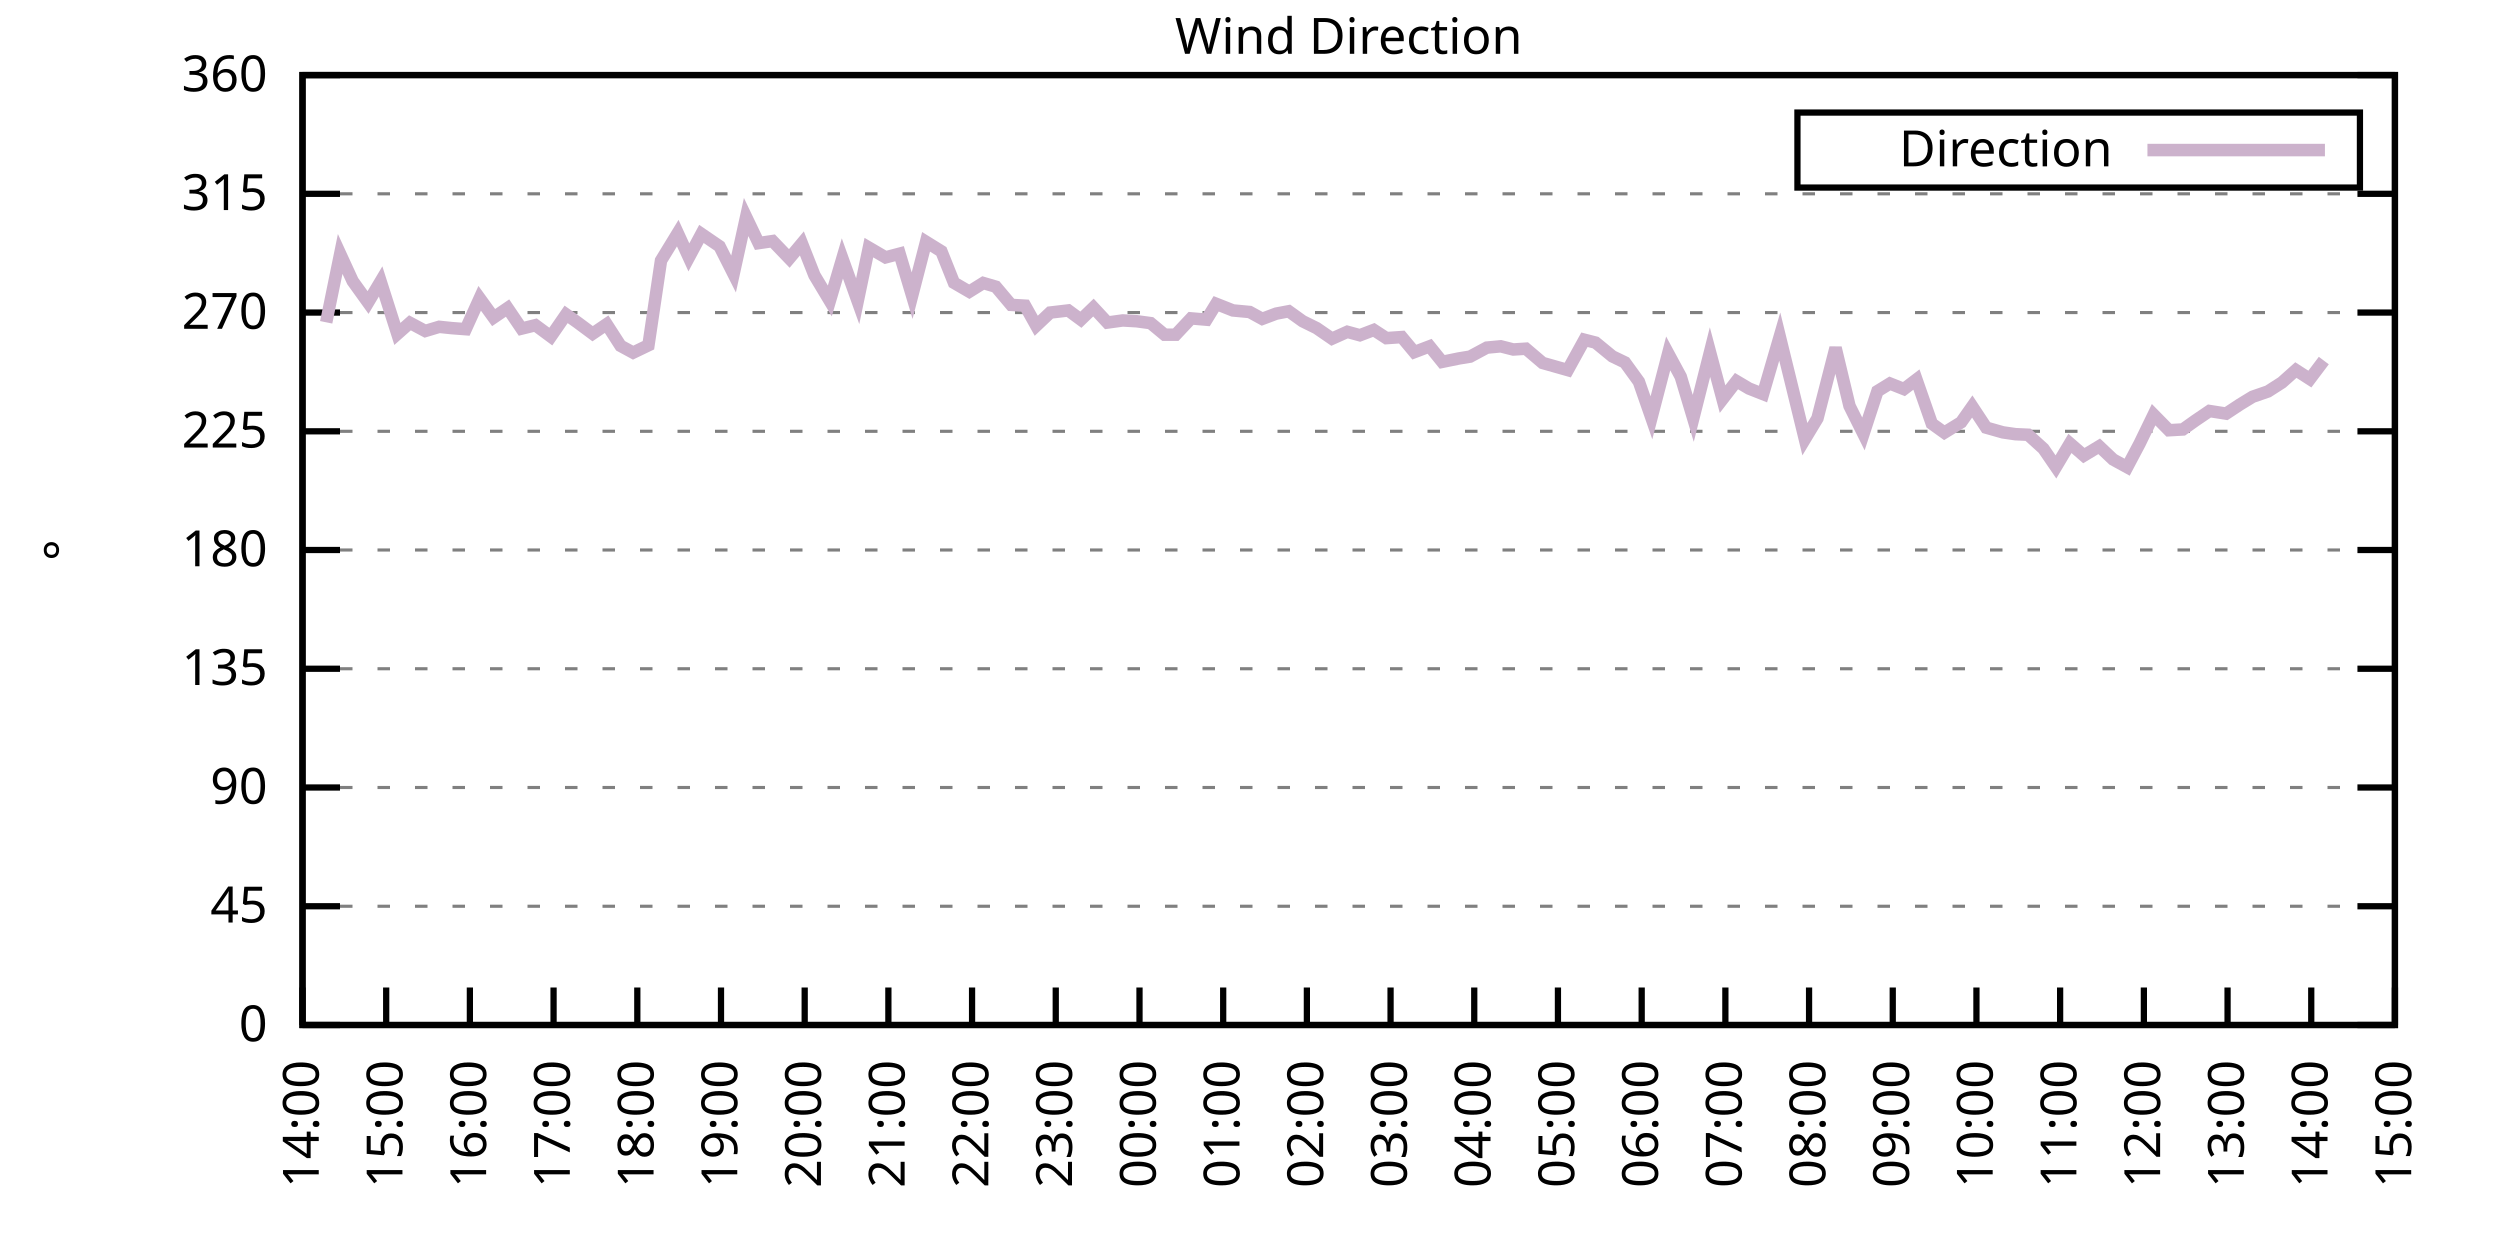
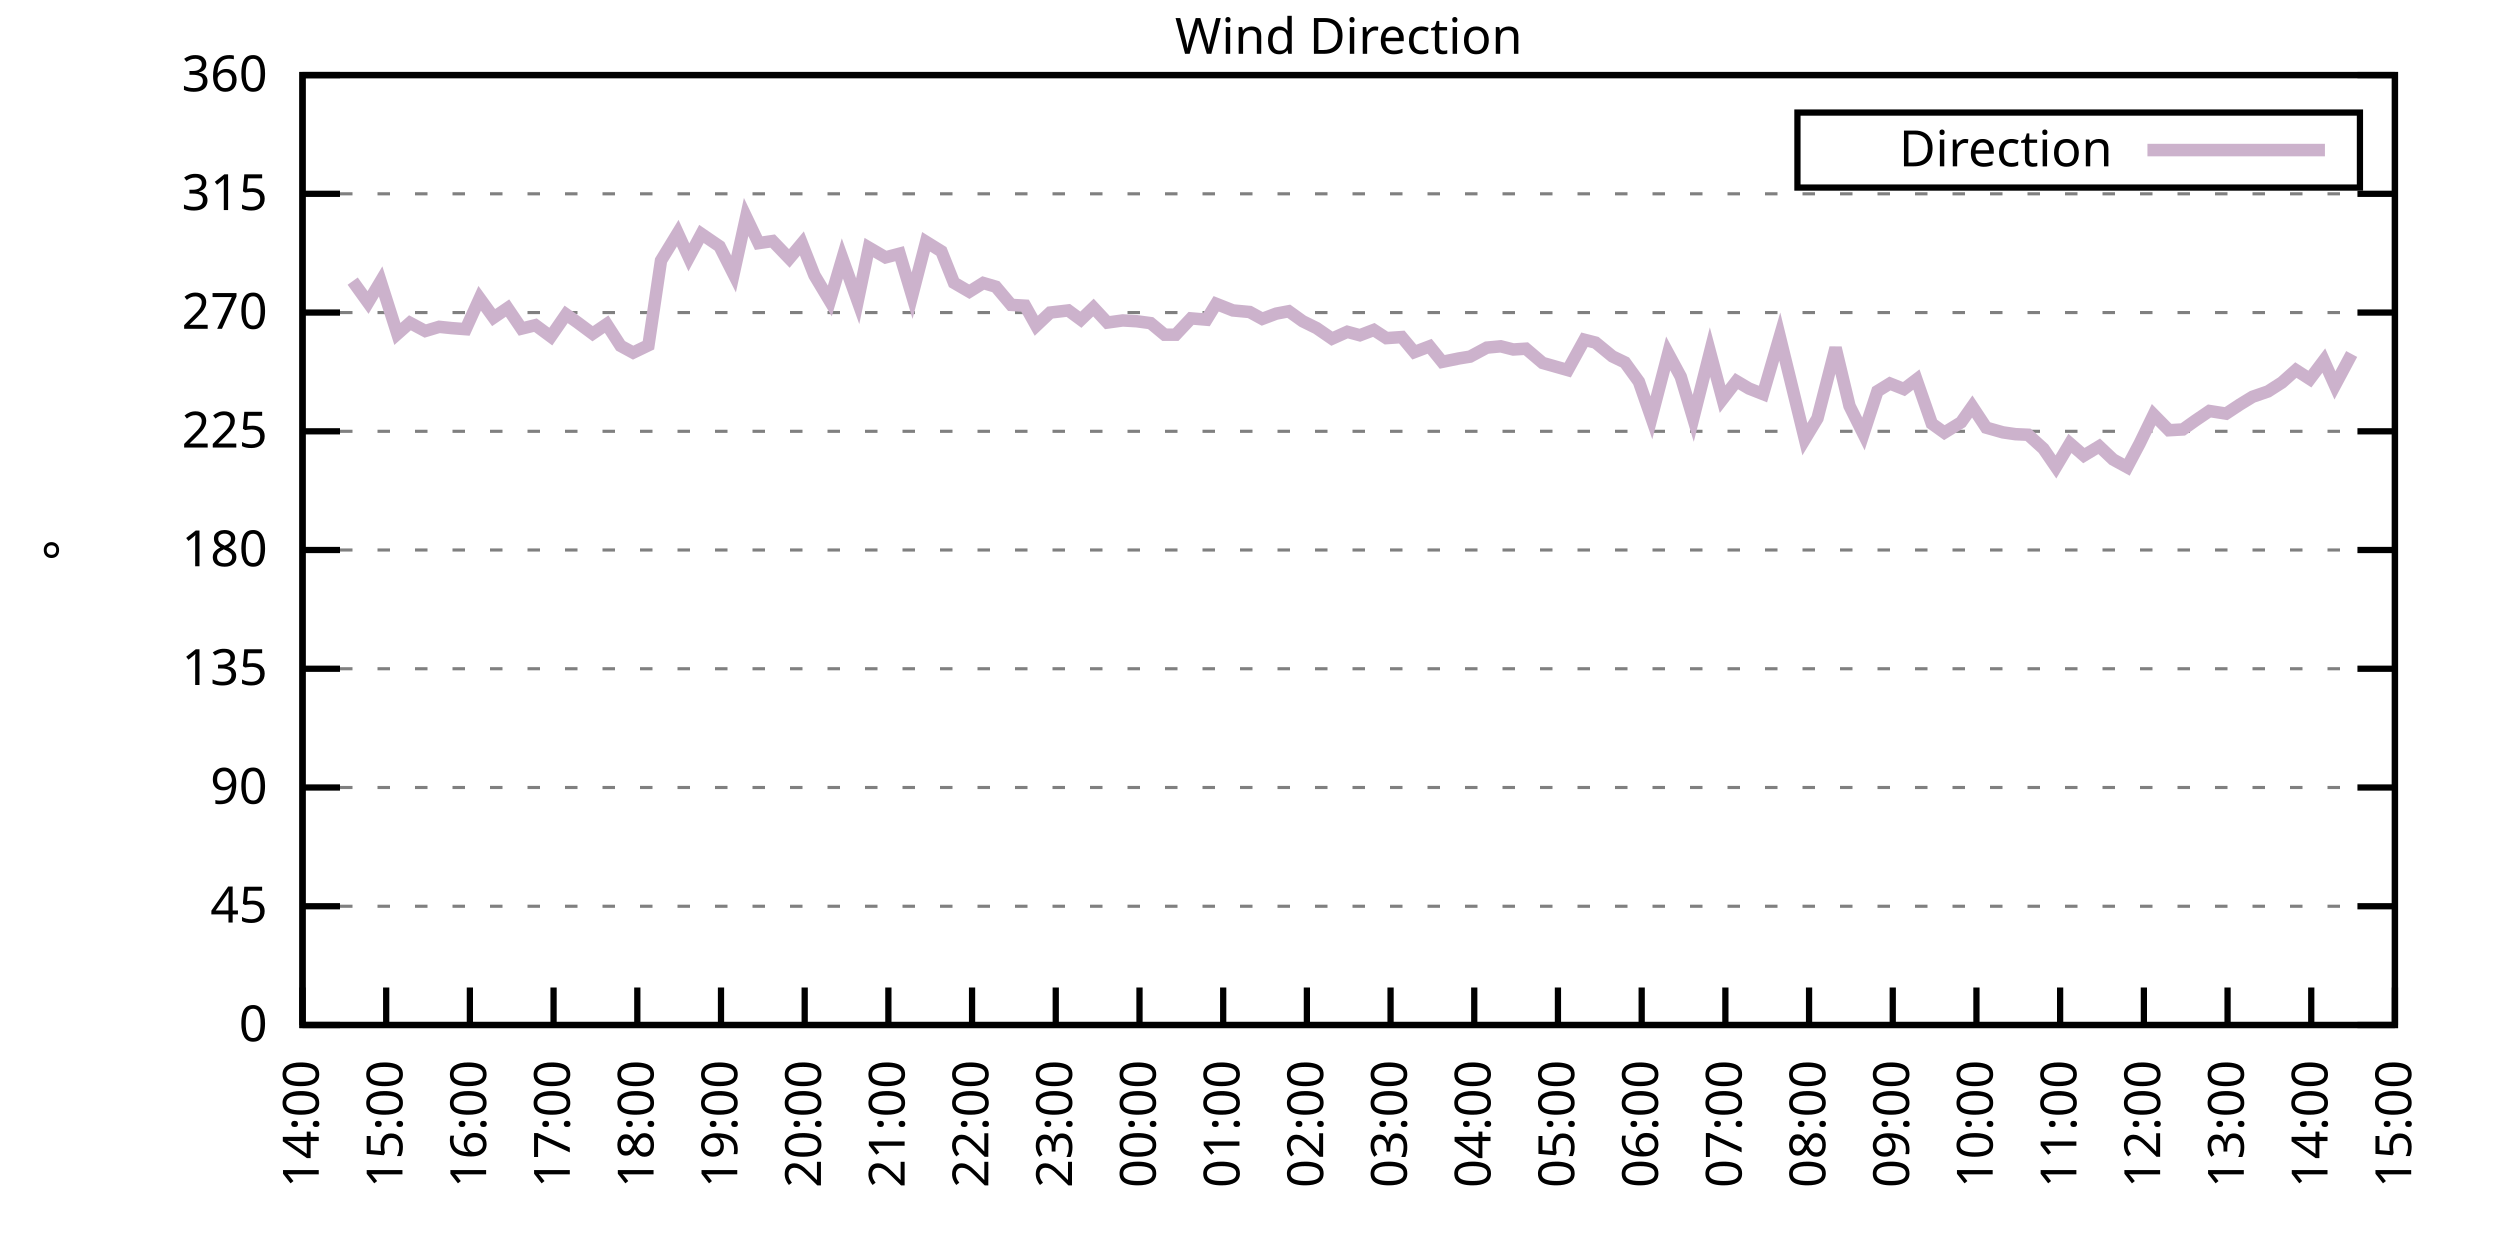
<svg xmlns="http://www.w3.org/2000/svg" xmlns:xlink="http://www.w3.org/1999/xlink" width="400" height="200" viewBox="0 0 400 200">
  <g id="gnuplot_canvas">
    <rect x="0" y="0" width="400" height="200" fill="none" />
    <defs>
      <circle id="gpDot" r="0.5" stroke-width="0.5" stroke="currentColor" />
      <path id="gpPt0" stroke-width="0.333" stroke="currentColor" d="M-1,0 h2 M0,-1 v2" />
      <path id="gpPt1" stroke-width="0.333" stroke="currentColor" d="M-1,-1 L1,1 M1,-1 L-1,1" />
      <path id="gpPt2" stroke-width="0.333" stroke="currentColor" d="M-1,0 L1,0 M0,-1 L0,1 M-1,-1 L1,1 M-1,1 L1,-1" />
      <rect id="gpPt3" stroke-width="0.333" stroke="currentColor" x="-1" y="-1" width="2" height="2" />
      <rect id="gpPt4" stroke-width="0.333" stroke="currentColor" fill="currentColor" x="-1" y="-1" width="2" height="2" />
      <circle id="gpPt5" stroke-width="0.333" stroke="currentColor" cx="0" cy="0" r="1" />
      <use xlink:href="#gpPt5" id="gpPt6" fill="currentColor" stroke="none" />
      <path id="gpPt7" stroke-width="0.333" stroke="currentColor" d="M0,-1.33 L-1.33,0.67 L1.33,0.67 z" />
      <use xlink:href="#gpPt7" id="gpPt8" fill="currentColor" stroke="none" />
      <use xlink:href="#gpPt7" id="gpPt9" stroke="currentColor" transform="rotate(180)" />
      <use xlink:href="#gpPt9" id="gpPt10" fill="currentColor" stroke="none" />
      <use xlink:href="#gpPt3" id="gpPt11" stroke="currentColor" transform="rotate(45)" />
      <use xlink:href="#gpPt11" id="gpPt12" fill="currentColor" stroke="none" />
      <path id="gpPt13" stroke-width="0.333" stroke="currentColor" d="M0,1.330 L1.265,0.411 L0.782,-1.067 L-0.782,-1.076 L-1.265,0.411 z" />
      <use xlink:href="#gpPt13" id="gpPt14" fill="currentColor" stroke="none" />
      <filter id="textbox" filterUnits="objectBoundingBox" x="0" y="0" height="1" width="1">
        <feFlood flood-color="white" flood-opacity="1" result="bgnd" />
        <feComposite in="SourceGraphic" in2="bgnd" operator="atop" />
      </filter>
      <filter id="greybox" filterUnits="objectBoundingBox" x="0" y="0" height="1" width="1">
        <feFlood flood-color="lightgrey" flood-opacity="1" result="grey" />
        <feComposite in="SourceGraphic" in2="grey" operator="atop" />
      </filter>
    </defs>
    <g fill="none" color="white" stroke="currentColor" stroke-width="1.00" stroke-linecap="butt" stroke-linejoin="miter">
</g>
    <g fill="none" color="black" stroke="currentColor" stroke-width="1.00" stroke-linecap="butt" stroke-linejoin="miter">
      <g stroke="none" shape-rendering="crispEdges">
        <polygon fill="rgb(255, 255, 255)" points="48.40,164.00 383.18,164.00 383.18,12.02 48.40,12.02 " />
      </g>
    </g>
    <g fill="none" color="black" stroke="currentColor" stroke-width="1.00" stroke-linecap="butt" stroke-linejoin="miter">
</g>
    <g fill="none" color="black" stroke="black" stroke-width="0.50" stroke-linecap="butt" stroke-linejoin="miter">
</g>
    <g fill="none" color="gray" stroke="currentColor" stroke-width="0.50" stroke-linecap="butt" stroke-linejoin="miter">
      <path stroke="gray" stroke-dasharray="2,4" class="gridline" d="M48.40,164.00 L383.19,164.00  " />
    </g>
    <g fill="none" color="gray" stroke="gray" stroke-width="1.00" stroke-linecap="butt" stroke-linejoin="miter">
</g>
    <g fill="none" color="black" stroke="currentColor" stroke-width="1.00" stroke-linecap="butt" stroke-linejoin="miter">
      <path stroke="black" d="M48.40,164.00 L54.40,164.00 M383.19,164.00 L377.19,164.00  " />
      <g transform="translate(42.80,166.60)" stroke="none" fill="black" font-family="Sans" font-size="8.00" text-anchor="end">
        <text>
          <tspan font-family="Sans"> 0</tspan>
        </text>
      </g>
    </g>
    <g fill="none" color="black" stroke="currentColor" stroke-width="1.00" stroke-linecap="butt" stroke-linejoin="miter">
</g>
    <g fill="none" color="black" stroke="black" stroke-width="0.50" stroke-linecap="butt" stroke-linejoin="miter">
</g>
    <g fill="none" color="gray" stroke="currentColor" stroke-width="0.50" stroke-linecap="butt" stroke-linejoin="miter">
      <path stroke="gray" stroke-dasharray="2,4" class="gridline" d="M48.40,145.00 L383.19,145.00  " />
    </g>
    <g fill="none" color="gray" stroke="gray" stroke-width="1.00" stroke-linecap="butt" stroke-linejoin="miter">
</g>
    <g fill="none" color="black" stroke="currentColor" stroke-width="1.00" stroke-linecap="butt" stroke-linejoin="miter">
      <path stroke="black" d="M48.40,145.00 L54.40,145.00 M383.19,145.00 L377.19,145.00  " />
      <g transform="translate(42.80,147.60)" stroke="none" fill="black" font-family="Sans" font-size="8.00" text-anchor="end">
        <text>
          <tspan font-family="Sans"> 45</tspan>
        </text>
      </g>
    </g>
    <g fill="none" color="black" stroke="currentColor" stroke-width="1.00" stroke-linecap="butt" stroke-linejoin="miter">
</g>
    <g fill="none" color="black" stroke="black" stroke-width="0.50" stroke-linecap="butt" stroke-linejoin="miter">
</g>
    <g fill="none" color="gray" stroke="currentColor" stroke-width="0.50" stroke-linecap="butt" stroke-linejoin="miter">
      <path stroke="gray" stroke-dasharray="2,4" class="gridline" d="M48.40,126.00 L383.19,126.00  " />
    </g>
    <g fill="none" color="gray" stroke="gray" stroke-width="1.00" stroke-linecap="butt" stroke-linejoin="miter">
</g>
    <g fill="none" color="black" stroke="currentColor" stroke-width="1.00" stroke-linecap="butt" stroke-linejoin="miter">
      <path stroke="black" d="M48.40,126.00 L54.40,126.00 M383.19,126.00 L377.19,126.00  " />
      <g transform="translate(42.80,128.60)" stroke="none" fill="black" font-family="Sans" font-size="8.00" text-anchor="end">
        <text>
          <tspan font-family="Sans"> 90</tspan>
        </text>
      </g>
    </g>
    <g fill="none" color="black" stroke="currentColor" stroke-width="1.00" stroke-linecap="butt" stroke-linejoin="miter">
</g>
    <g fill="none" color="black" stroke="black" stroke-width="0.50" stroke-linecap="butt" stroke-linejoin="miter">
</g>
    <g fill="none" color="gray" stroke="currentColor" stroke-width="0.50" stroke-linecap="butt" stroke-linejoin="miter">
      <path stroke="gray" stroke-dasharray="2,4" class="gridline" d="M48.40,107.00 L383.19,107.00  " />
    </g>
    <g fill="none" color="gray" stroke="gray" stroke-width="1.00" stroke-linecap="butt" stroke-linejoin="miter">
</g>
    <g fill="none" color="black" stroke="currentColor" stroke-width="1.00" stroke-linecap="butt" stroke-linejoin="miter">
      <path stroke="black" d="M48.40,107.00 L54.40,107.00 M383.19,107.00 L377.19,107.00  " />
      <g transform="translate(42.80,109.60)" stroke="none" fill="black" font-family="Sans" font-size="8.00" text-anchor="end">
        <text>
          <tspan font-family="Sans"> 135</tspan>
        </text>
      </g>
    </g>
    <g fill="none" color="black" stroke="currentColor" stroke-width="1.00" stroke-linecap="butt" stroke-linejoin="miter">
</g>
    <g fill="none" color="black" stroke="black" stroke-width="0.50" stroke-linecap="butt" stroke-linejoin="miter">
</g>
    <g fill="none" color="gray" stroke="currentColor" stroke-width="0.50" stroke-linecap="butt" stroke-linejoin="miter">
      <path stroke="gray" stroke-dasharray="2,4" class="gridline" d="M48.40,88.00 L383.19,88.00  " />
    </g>
    <g fill="none" color="gray" stroke="gray" stroke-width="1.00" stroke-linecap="butt" stroke-linejoin="miter">
</g>
    <g fill="none" color="black" stroke="currentColor" stroke-width="1.00" stroke-linecap="butt" stroke-linejoin="miter">
      <path stroke="black" d="M48.40,88.00 L54.40,88.00 M383.19,88.00 L377.19,88.00  " />
      <g transform="translate(42.80,90.60)" stroke="none" fill="black" font-family="Sans" font-size="8.00" text-anchor="end">
        <text>
          <tspan font-family="Sans"> 180</tspan>
        </text>
      </g>
    </g>
    <g fill="none" color="black" stroke="currentColor" stroke-width="1.00" stroke-linecap="butt" stroke-linejoin="miter">
</g>
    <g fill="none" color="black" stroke="black" stroke-width="0.50" stroke-linecap="butt" stroke-linejoin="miter">
</g>
    <g fill="none" color="gray" stroke="currentColor" stroke-width="0.50" stroke-linecap="butt" stroke-linejoin="miter">
      <path stroke="gray" stroke-dasharray="2,4" class="gridline" d="M48.40,69.01 L383.19,69.01  " />
    </g>
    <g fill="none" color="gray" stroke="gray" stroke-width="1.00" stroke-linecap="butt" stroke-linejoin="miter">
</g>
    <g fill="none" color="black" stroke="currentColor" stroke-width="1.00" stroke-linecap="butt" stroke-linejoin="miter">
      <path stroke="black" d="M48.40,69.01 L54.40,69.01 M383.19,69.01 L377.19,69.01  " />
      <g transform="translate(42.80,71.61)" stroke="none" fill="black" font-family="Sans" font-size="8.00" text-anchor="end">
        <text>
          <tspan font-family="Sans"> 225</tspan>
        </text>
      </g>
    </g>
    <g fill="none" color="black" stroke="currentColor" stroke-width="1.00" stroke-linecap="butt" stroke-linejoin="miter">
</g>
    <g fill="none" color="black" stroke="black" stroke-width="0.50" stroke-linecap="butt" stroke-linejoin="miter">
</g>
    <g fill="none" color="gray" stroke="currentColor" stroke-width="0.50" stroke-linecap="butt" stroke-linejoin="miter">
      <path stroke="gray" stroke-dasharray="2,4" class="gridline" d="M48.40,50.01 L383.19,50.01  " />
    </g>
    <g fill="none" color="gray" stroke="gray" stroke-width="1.00" stroke-linecap="butt" stroke-linejoin="miter">
</g>
    <g fill="none" color="black" stroke="currentColor" stroke-width="1.00" stroke-linecap="butt" stroke-linejoin="miter">
      <path stroke="black" d="M48.40,50.01 L54.40,50.01 M383.19,50.01 L377.19,50.01  " />
      <g transform="translate(42.80,52.61)" stroke="none" fill="black" font-family="Sans" font-size="8.00" text-anchor="end">
        <text>
          <tspan font-family="Sans"> 270</tspan>
        </text>
      </g>
    </g>
    <g fill="none" color="black" stroke="currentColor" stroke-width="1.00" stroke-linecap="butt" stroke-linejoin="miter">
</g>
    <g fill="none" color="black" stroke="black" stroke-width="0.50" stroke-linecap="butt" stroke-linejoin="miter">
</g>
    <g fill="none" color="gray" stroke="currentColor" stroke-width="0.50" stroke-linecap="butt" stroke-linejoin="miter">
      <path stroke="gray" stroke-dasharray="2,4" class="gridline" d="M48.40,31.01 L383.19,31.01  " />
    </g>
    <g fill="none" color="gray" stroke="gray" stroke-width="1.00" stroke-linecap="butt" stroke-linejoin="miter">
</g>
    <g fill="none" color="black" stroke="currentColor" stroke-width="1.00" stroke-linecap="butt" stroke-linejoin="miter">
      <path stroke="black" d="M48.40,31.01 L54.40,31.01 M383.19,31.01 L377.19,31.01  " />
      <g transform="translate(42.80,33.61)" stroke="none" fill="black" font-family="Sans" font-size="8.00" text-anchor="end">
        <text>
          <tspan font-family="Sans"> 315</tspan>
        </text>
      </g>
    </g>
    <g fill="none" color="black" stroke="currentColor" stroke-width="1.00" stroke-linecap="butt" stroke-linejoin="miter">
</g>
    <g fill="none" color="black" stroke="black" stroke-width="0.50" stroke-linecap="butt" stroke-linejoin="miter">
</g>
    <g fill="none" color="gray" stroke="currentColor" stroke-width="0.50" stroke-linecap="butt" stroke-linejoin="miter">
      <path stroke="gray" stroke-dasharray="2,4" class="gridline" d="M48.40,12.01 L383.19,12.01  " />
    </g>
    <g fill="none" color="gray" stroke="gray" stroke-width="1.00" stroke-linecap="butt" stroke-linejoin="miter">
</g>
    <g fill="none" color="black" stroke="currentColor" stroke-width="1.00" stroke-linecap="butt" stroke-linejoin="miter">
      <path stroke="black" d="M48.40,12.01 L54.40,12.01 M383.19,12.01 L377.19,12.01  " />
      <g transform="translate(42.80,14.61)" stroke="none" fill="black" font-family="Sans" font-size="8.00" text-anchor="end">
        <text>
          <tspan font-family="Sans"> 360</tspan>
        </text>
      </g>
    </g>
    <g fill="none" color="black" stroke="currentColor" stroke-width="1.00" stroke-linecap="butt" stroke-linejoin="miter">
      <path stroke="black" d="M48.40,164.00 L48.40,158.00  " />
      <g transform="translate(51.00,169.60) rotate(270.00)" stroke="none" fill="black" font-family="Sans" font-size="8.00" text-anchor="end">
        <text>
          <tspan font-family="Sans">14:00</tspan>
        </text>
      </g>
    </g>
    <g fill="none" color="black" stroke="currentColor" stroke-width="1.00" stroke-linecap="butt" stroke-linejoin="miter">
      <path stroke="black" d="M61.79,164.00 L61.79,158.00  " />
      <g transform="translate(64.39,169.60) rotate(270.00)" stroke="none" fill="black" font-family="Sans" font-size="8.00" text-anchor="end">
        <text>
          <tspan font-family="Sans">15:00</tspan>
        </text>
      </g>
    </g>
    <g fill="none" color="black" stroke="currentColor" stroke-width="1.00" stroke-linecap="butt" stroke-linejoin="miter">
      <path stroke="black" d="M75.18,164.00 L75.18,158.00  " />
      <g transform="translate(77.78,169.60) rotate(270.00)" stroke="none" fill="black" font-family="Sans" font-size="8.00" text-anchor="end">
        <text>
          <tspan font-family="Sans">16:00</tspan>
        </text>
      </g>
    </g>
    <g fill="none" color="black" stroke="currentColor" stroke-width="1.00" stroke-linecap="butt" stroke-linejoin="miter">
      <path stroke="black" d="M88.57,164.00 L88.57,158.00  " />
      <g transform="translate(91.17,169.60) rotate(270.00)" stroke="none" fill="black" font-family="Sans" font-size="8.00" text-anchor="end">
        <text>
          <tspan font-family="Sans">17:00</tspan>
        </text>
      </g>
    </g>
    <g fill="none" color="black" stroke="currentColor" stroke-width="1.00" stroke-linecap="butt" stroke-linejoin="miter">
      <path stroke="black" d="M101.97,164.00 L101.97,158.00  " />
      <g transform="translate(104.57,169.60) rotate(270.00)" stroke="none" fill="black" font-family="Sans" font-size="8.00" text-anchor="end">
        <text>
          <tspan font-family="Sans">18:00</tspan>
        </text>
      </g>
    </g>
    <g fill="none" color="black" stroke="currentColor" stroke-width="1.00" stroke-linecap="butt" stroke-linejoin="miter">
      <path stroke="black" d="M115.36,164.00 L115.36,158.00  " />
      <g transform="translate(117.96,169.60) rotate(270.00)" stroke="none" fill="black" font-family="Sans" font-size="8.00" text-anchor="end">
        <text>
          <tspan font-family="Sans">19:00</tspan>
        </text>
      </g>
    </g>
    <g fill="none" color="black" stroke="currentColor" stroke-width="1.00" stroke-linecap="butt" stroke-linejoin="miter">
      <path stroke="black" d="M128.75,164.00 L128.75,158.00  " />
      <g transform="translate(131.35,169.60) rotate(270.00)" stroke="none" fill="black" font-family="Sans" font-size="8.00" text-anchor="end">
        <text>
          <tspan font-family="Sans">20:00</tspan>
        </text>
      </g>
    </g>
    <g fill="none" color="black" stroke="currentColor" stroke-width="1.00" stroke-linecap="butt" stroke-linejoin="miter">
      <path stroke="black" d="M142.14,164.00 L142.14,158.00  " />
      <g transform="translate(144.74,169.60) rotate(270.00)" stroke="none" fill="black" font-family="Sans" font-size="8.00" text-anchor="end">
        <text>
          <tspan font-family="Sans">21:00</tspan>
        </text>
      </g>
    </g>
    <g fill="none" color="black" stroke="currentColor" stroke-width="1.00" stroke-linecap="butt" stroke-linejoin="miter">
      <path stroke="black" d="M155.53,164.00 L155.53,158.00  " />
      <g transform="translate(158.13,169.60) rotate(270.00)" stroke="none" fill="black" font-family="Sans" font-size="8.00" text-anchor="end">
        <text>
          <tspan font-family="Sans">22:00</tspan>
        </text>
      </g>
    </g>
    <g fill="none" color="black" stroke="currentColor" stroke-width="1.00" stroke-linecap="butt" stroke-linejoin="miter">
      <path stroke="black" d="M168.92,164.00 L168.92,158.00  " />
      <g transform="translate(171.52,169.60) rotate(270.00)" stroke="none" fill="black" font-family="Sans" font-size="8.00" text-anchor="end">
        <text>
          <tspan font-family="Sans">23:00</tspan>
        </text>
      </g>
    </g>
    <g fill="none" color="black" stroke="currentColor" stroke-width="1.00" stroke-linecap="butt" stroke-linejoin="miter">
      <path stroke="black" d="M182.32,164.00 L182.32,158.00  " />
      <g transform="translate(184.92,169.60) rotate(270.00)" stroke="none" fill="black" font-family="Sans" font-size="8.00" text-anchor="end">
        <text>
          <tspan font-family="Sans">00:00</tspan>
        </text>
      </g>
    </g>
    <g fill="none" color="black" stroke="currentColor" stroke-width="1.00" stroke-linecap="butt" stroke-linejoin="miter">
      <path stroke="black" d="M195.71,164.00 L195.71,158.00  " />
      <g transform="translate(198.31,169.60) rotate(270.00)" stroke="none" fill="black" font-family="Sans" font-size="8.00" text-anchor="end">
        <text>
          <tspan font-family="Sans">01:00</tspan>
        </text>
      </g>
    </g>
    <g fill="none" color="black" stroke="currentColor" stroke-width="1.00" stroke-linecap="butt" stroke-linejoin="miter">
      <path stroke="black" d="M209.10,164.00 L209.10,158.00  " />
      <g transform="translate(211.70,169.60) rotate(270.00)" stroke="none" fill="black" font-family="Sans" font-size="8.00" text-anchor="end">
        <text>
          <tspan font-family="Sans">02:00</tspan>
        </text>
      </g>
    </g>
    <g fill="none" color="black" stroke="currentColor" stroke-width="1.00" stroke-linecap="butt" stroke-linejoin="miter">
      <path stroke="black" d="M222.49,164.00 L222.49,158.00  " />
      <g transform="translate(225.09,169.60) rotate(270.00)" stroke="none" fill="black" font-family="Sans" font-size="8.00" text-anchor="end">
        <text>
          <tspan font-family="Sans">03:00</tspan>
        </text>
      </g>
    </g>
    <g fill="none" color="black" stroke="currentColor" stroke-width="1.00" stroke-linecap="butt" stroke-linejoin="miter">
      <path stroke="black" d="M235.88,164.00 L235.88,158.00  " />
      <g transform="translate(238.48,169.60) rotate(270.00)" stroke="none" fill="black" font-family="Sans" font-size="8.00" text-anchor="end">
        <text>
          <tspan font-family="Sans">04:00</tspan>
        </text>
      </g>
    </g>
    <g fill="none" color="black" stroke="currentColor" stroke-width="1.00" stroke-linecap="butt" stroke-linejoin="miter">
      <path stroke="black" d="M249.27,164.00 L249.27,158.00  " />
      <g transform="translate(251.87,169.60) rotate(270.00)" stroke="none" fill="black" font-family="Sans" font-size="8.00" text-anchor="end">
        <text>
          <tspan font-family="Sans">05:00</tspan>
        </text>
      </g>
    </g>
    <g fill="none" color="black" stroke="currentColor" stroke-width="1.00" stroke-linecap="butt" stroke-linejoin="miter">
      <path stroke="black" d="M262.67,164.00 L262.67,158.00  " />
      <g transform="translate(265.27,169.60) rotate(270.00)" stroke="none" fill="black" font-family="Sans" font-size="8.00" text-anchor="end">
        <text>
          <tspan font-family="Sans">06:00</tspan>
        </text>
      </g>
    </g>
    <g fill="none" color="black" stroke="currentColor" stroke-width="1.00" stroke-linecap="butt" stroke-linejoin="miter">
      <path stroke="black" d="M276.06,164.00 L276.06,158.00  " />
      <g transform="translate(278.66,169.60) rotate(270.00)" stroke="none" fill="black" font-family="Sans" font-size="8.00" text-anchor="end">
        <text>
          <tspan font-family="Sans">07:00</tspan>
        </text>
      </g>
    </g>
    <g fill="none" color="black" stroke="currentColor" stroke-width="1.00" stroke-linecap="butt" stroke-linejoin="miter">
      <path stroke="black" d="M289.45,164.00 L289.45,158.00  " />
      <g transform="translate(292.05,169.60) rotate(270.00)" stroke="none" fill="black" font-family="Sans" font-size="8.00" text-anchor="end">
        <text>
          <tspan font-family="Sans">08:00</tspan>
        </text>
      </g>
    </g>
    <g fill="none" color="black" stroke="currentColor" stroke-width="1.00" stroke-linecap="butt" stroke-linejoin="miter">
      <path stroke="black" d="M302.84,164.00 L302.84,158.00  " />
      <g transform="translate(305.44,169.60) rotate(270.00)" stroke="none" fill="black" font-family="Sans" font-size="8.00" text-anchor="end">
        <text>
          <tspan font-family="Sans">09:00</tspan>
        </text>
      </g>
    </g>
    <g fill="none" color="black" stroke="currentColor" stroke-width="1.00" stroke-linecap="butt" stroke-linejoin="miter">
      <path stroke="black" d="M316.23,164.00 L316.23,158.00  " />
      <g transform="translate(318.83,169.60) rotate(270.00)" stroke="none" fill="black" font-family="Sans" font-size="8.00" text-anchor="end">
        <text>
          <tspan font-family="Sans">10:00</tspan>
        </text>
      </g>
    </g>
    <g fill="none" color="black" stroke="currentColor" stroke-width="1.00" stroke-linecap="butt" stroke-linejoin="miter">
      <path stroke="black" d="M329.62,164.00 L329.62,158.00  " />
      <g transform="translate(332.22,169.60) rotate(270.00)" stroke="none" fill="black" font-family="Sans" font-size="8.00" text-anchor="end">
        <text>
          <tspan font-family="Sans">11:00</tspan>
        </text>
      </g>
    </g>
    <g fill="none" color="black" stroke="currentColor" stroke-width="1.00" stroke-linecap="butt" stroke-linejoin="miter">
      <path stroke="black" d="M343.02,164.00 L343.02,158.00  " />
      <g transform="translate(345.62,169.60) rotate(270.00)" stroke="none" fill="black" font-family="Sans" font-size="8.00" text-anchor="end">
        <text>
          <tspan font-family="Sans">12:00</tspan>
        </text>
      </g>
    </g>
    <g fill="none" color="black" stroke="currentColor" stroke-width="1.00" stroke-linecap="butt" stroke-linejoin="miter">
      <path stroke="black" d="M356.41,164.00 L356.41,158.00  " />
      <g transform="translate(359.01,169.60) rotate(270.00)" stroke="none" fill="black" font-family="Sans" font-size="8.00" text-anchor="end">
        <text>
          <tspan font-family="Sans">13:00</tspan>
        </text>
      </g>
    </g>
    <g fill="none" color="black" stroke="currentColor" stroke-width="1.00" stroke-linecap="butt" stroke-linejoin="miter">
      <path stroke="black" d="M369.80,164.00 L369.80,158.00  " />
      <g transform="translate(372.40,169.60) rotate(270.00)" stroke="none" fill="black" font-family="Sans" font-size="8.00" text-anchor="end">
        <text>
          <tspan font-family="Sans">14:00</tspan>
        </text>
      </g>
    </g>
    <g fill="none" color="black" stroke="currentColor" stroke-width="1.00" stroke-linecap="butt" stroke-linejoin="miter">
      <path stroke="black" d="M383.19,164.00 L383.19,158.00  " />
      <g transform="translate(385.79,169.60) rotate(270.00)" stroke="none" fill="black" font-family="Sans" font-size="8.00" text-anchor="end">
        <text>
          <tspan font-family="Sans">15:00</tspan>
        </text>
      </g>
    </g>
    <g fill="none" color="black" stroke="currentColor" stroke-width="1.00" stroke-linecap="butt" stroke-linejoin="miter">
</g>
    <g fill="none" color="black" stroke="currentColor" stroke-width="1.00" stroke-linecap="butt" stroke-linejoin="miter">
      <path stroke="black" d="M48.40,12.01 L48.40,164.00 L383.19,164.00 L383.19,12.01 L48.40,12.01 Z  " />
    </g>
    <g fill="none" color="black" stroke="currentColor" stroke-width="1.00" stroke-linecap="butt" stroke-linejoin="miter">
</g>
    <g fill="none" color="black" stroke="currentColor" stroke-width="1.00" stroke-linecap="butt" stroke-linejoin="miter">
      <path stroke="black" d="M287.59,30.01 L287.59,18.01 L377.59,18.01 L377.59,30.01 L287.59,30.01 Z  " />
    </g>
    <g id="Wind_direction_plot_1">
      <g fill="none" color="white" stroke="black" stroke-width="2.00" stroke-linecap="butt" stroke-linejoin="miter">
</g>
      <g fill="none" color="black" stroke="currentColor" stroke-width="2.00" stroke-linecap="butt" stroke-linejoin="miter">
        <g transform="translate(337.99,26.61)" stroke="none" fill="black" font-family="Sans" font-size="8.00" text-anchor="end">
          <text>
            <tspan font-family="Sans">Direction</tspan>
          </text>
        </g>
      </g>
      <g fill="none" color="black" stroke="currentColor" stroke-width="2.00" stroke-linecap="butt" stroke-linejoin="miter">
-         <path stroke="rgb(204, 178, 204)" d="M343.59,24.01 L371.99,24.01 M52.19,51.57 L54.43,40.63 L56.43,44.98 L58.89,48.40 L60.90,45.03 L63.58,53.43   L65.59,51.65 L68.04,52.96 L70.27,52.29 L72.28,52.50 L74.51,52.67 L76.75,47.73 L78.98,50.81 L81.21,49.29   L83.44,52.58 L85.67,52.03 L88.13,53.85 L90.58,50.30 L92.37,51.57 L94.82,53.39 L97.06,51.87 L99.29,55.33   L101.30,56.42 L103.75,55.24 L105.76,41.69 L108.44,37.30 L110.22,41.18 L112.23,37.43 L115.13,39.41 L117.37,43.84   L119.38,34.72 L121.38,38.90 L123.62,38.57 L126.29,41.35 L128.30,38.95 L130.31,44.05 L132.77,48.15 L134.78,41.35   L137.23,48.19 L139.02,39.62 L141.69,41.18 L143.93,40.59 L145.94,47.31 L148.17,38.69 L150.62,40.21 L152.63,45.24   L155.09,46.67 L157.32,45.28 L159.33,45.87 L161.78,48.78 L164.01,48.91 L165.80,52.12 L168.03,50.01 L170.93,49.67   L172.94,51.15 L174.95,49.21 L177.18,51.61 L179.64,51.27 L181.87,51.40 L184.10,51.70 L186.33,53.55 L188.12,53.55   L190.57,50.94 L193.03,51.15 L194.59,48.61 L197.27,49.67 L199.95,49.92 L201.96,51.02 L204.19,50.18 L206.20,49.80   L208.43,51.40 L210.66,52.50 L213.12,54.19 L215.57,53.09 L217.58,53.64 L219.81,52.79 L221.82,54.10 L224.28,53.93   L226.29,56.34 L228.74,55.41 L230.75,57.90 L233.43,57.35 L235.21,57.06 L237.89,55.62 L240.12,55.41 L242.13,55.92   L244.14,55.79 L246.82,58.07 L250.84,59.21 L253.51,54.36 L255.30,54.82 L257.98,57.02 L259.99,57.99 L262.22,61.07   L264.23,66.85 L266.91,56.55 L268.92,60.27 L270.92,66.94 L273.60,56.34 L275.61,63.86 L277.84,60.98 L279.85,62.17   L282.08,63.05 L284.76,53.85 L286.77,62.04 L288.78,70.27 L290.79,66.94 L293.69,55.66 L295.92,64.95 L298.15,69.43   L300.39,62.59 L302.39,61.36 L304.63,62.25 L306.63,60.73 L309.09,67.78 L311.10,69.22 L313.78,67.57 L315.56,65.04   L317.79,68.42 L320.47,69.18 L322.48,69.47 L324.49,69.56 L326.95,71.79 L328.95,74.71 L331.19,70.95 L333.42,72.89   L335.87,71.41 L338.10,73.52 L340.34,74.75 L342.35,70.95 L344.58,66.35 L347.03,68.84 L349.26,68.71 L351.27,67.28   L353.51,65.76 L356.18,66.18 L358.42,64.70 L360.42,63.48 L362.88,62.63 L365.11,61.20 L367.34,59.21 L369.58,60.65   L371.81,57.69  " />
+         <path stroke="rgb(204, 178, 204)" d="M343.59,24.01 L371.99,24.01 M56.43,44.98 L58.89,48.40 L60.90,45.03 L63.58,53.43 L65.59,51.65 L68.04,52.96   L70.27,52.29 L72.28,52.50 L74.51,52.67 L76.75,47.73 L78.98,50.81 L81.21,49.29 L83.44,52.58 L85.67,52.03   L88.13,53.85 L90.58,50.30 L92.37,51.57 L94.82,53.39 L97.06,51.87 L99.29,55.33 L101.30,56.42 L103.75,55.24   L105.76,41.69 L108.44,37.30 L110.22,41.18 L112.23,37.43 L115.13,39.41 L117.37,43.84 L119.38,34.72 L121.38,38.90   L123.62,38.57 L126.29,41.35 L128.30,38.95 L130.31,44.05 L132.77,48.15 L134.78,41.35 L137.23,48.19 L139.02,39.62   L141.69,41.18 L143.93,40.59 L145.94,47.31 L148.17,38.69 L150.62,40.21 L152.63,45.24 L155.09,46.67 L157.32,45.28   L159.33,45.87 L161.78,48.78 L164.01,48.91 L165.80,52.12 L168.03,50.01 L170.93,49.67 L172.94,51.15 L174.95,49.21   L177.18,51.61 L179.64,51.27 L181.87,51.40 L184.10,51.70 L186.33,53.55 L188.12,53.55 L190.57,50.94 L193.03,51.15   L194.59,48.61 L197.27,49.67 L199.95,49.92 L201.96,51.02 L204.19,50.18 L206.20,49.80 L208.43,51.40 L210.66,52.50   L213.12,54.19 L215.57,53.09 L217.58,53.64 L219.81,52.79 L221.82,54.10 L224.28,53.93 L226.29,56.34 L228.74,55.41   L230.75,57.90 L233.43,57.35 L235.21,57.06 L237.89,55.62 L240.12,55.41 L242.13,55.92 L244.14,55.79 L246.82,58.07   L250.84,59.21 L253.51,54.36 L255.30,54.82 L257.98,57.02 L259.99,57.99 L262.22,61.07 L264.23,66.85 L266.91,56.55   L268.92,60.27 L270.92,66.94 L273.60,56.34 L275.61,63.86 L277.84,60.98 L279.85,62.17 L282.08,63.05 L284.76,53.85   L286.77,62.04 L288.78,70.27 L290.79,66.94 L293.69,55.66 L295.92,64.95 L298.15,69.43 L300.39,62.59 L302.39,61.36   L304.63,62.25 L306.63,60.73 L309.09,67.78 L311.10,69.22 L313.78,67.57 L315.56,65.04 L317.79,68.42 L320.47,69.18   L322.48,69.47 L324.49,69.56 L326.95,71.79 L328.95,74.71 L331.19,70.95 L333.42,72.89 L335.87,71.41 L338.10,73.52   L340.34,74.75 L342.35,70.95 L344.58,66.35 L347.03,68.84 L349.26,68.71 L351.27,67.28 L353.51,65.76 L356.18,66.18   L358.42,64.70 L360.42,63.48 L362.88,62.63 L365.11,61.20 L367.34,59.21 L369.58,60.65 L371.81,57.69 L373.59,61.66   L376.27,56.64  " />
      </g>
    </g>
    <g fill="none" color="black" stroke="currentColor" stroke-width="2.00" stroke-linecap="butt" stroke-linejoin="miter">
</g>
    <g fill="none" color="black" stroke="black" stroke-width="1.00" stroke-linecap="butt" stroke-linejoin="miter">
</g>
    <g fill="none" color="black" stroke="currentColor" stroke-width="1.00" stroke-linecap="butt" stroke-linejoin="miter">
      <path stroke="black" d="M48.40,12.01 L48.40,164.00 L383.19,164.00 L383.19,12.01 L48.40,12.01 Z  " />
      <g transform="translate(12.80,88.01) rotate(270.00)" stroke="none" fill="black" font-family="Sans" font-size="8.00" text-anchor="middle">
        <text>
          <tspan font-family="Sans">°</tspan>
        </text>
      </g>
    </g>
    <g fill="none" color="black" stroke="currentColor" stroke-width="1.00" stroke-linecap="butt" stroke-linejoin="miter">
</g>
    <g fill="none" color="black" stroke="currentColor" stroke-width="1.00" stroke-linecap="butt" stroke-linejoin="miter">
      <g transform="translate(215.79,8.61)" stroke="none" fill="black" font-family="Sans" font-size="8.00" text-anchor="middle">
        <text>
          <tspan font-family="Sans">Wind Direction</tspan>
        </text>
      </g>
    </g>
    <g fill="none" color="black" stroke="currentColor" stroke-width="1.00" stroke-linecap="butt" stroke-linejoin="miter">
</g>
  </g>
</svg>
